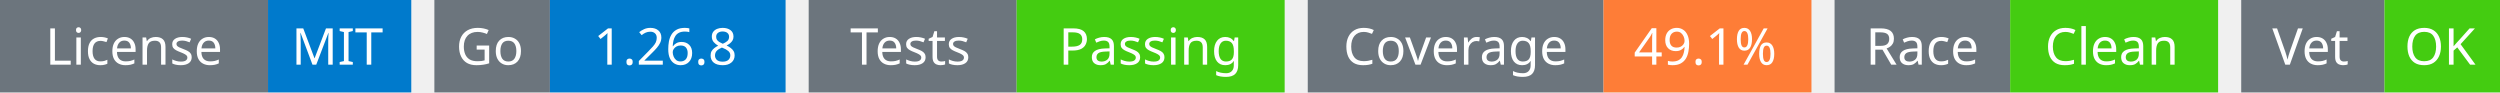
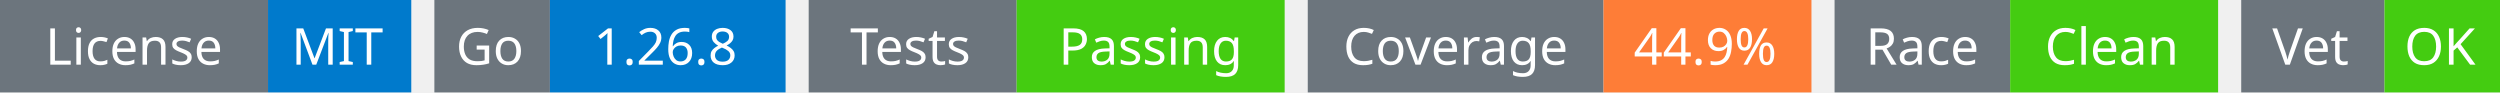
<svg xmlns="http://www.w3.org/2000/svg" width="541" height="20" viewBox="0 0 541 20">
  <g transform="translate(0, 0)">
    <rect x="0" y="0" width="58" height="20" fill="#6c757d" />
    <rect x="58" y="0" width="31" height="20" fill="#007acc" />
    <text x="29" y="14" text-anchor="middle" font-family="sans-serif" font-size="11" fill="white">License</text>
    <text x="73" y="14" text-anchor="middle" font-family="sans-serif" font-size="11" fill="white">MIT</text>
  </g>
  <g transform="translate(94, 0)">
    <rect x="0" y="0" width="25" height="20" fill="#6c757d" />
    <rect x="25" y="0" width="51" height="20" fill="#007acc" />
    <text x="12" y="14" text-anchor="middle" font-family="sans-serif" font-size="11" fill="white">Go</text>
    <text x="50" y="14" text-anchor="middle" font-family="sans-serif" font-size="11" fill="white">1.26.8</text>
  </g>
  <g transform="translate(175, 0)">
    <rect x="0" y="0" width="45" height="20" fill="#6c757d" />
    <rect x="45" y="0" width="58" height="20" fill="#4c1" />
    <text x="22" y="14" text-anchor="middle" font-family="sans-serif" font-size="11" fill="white">Tests</text>
    <text x="74" y="14" text-anchor="middle" font-family="sans-serif" font-size="11" fill="white">Passing</text>
  </g>
  <g transform="translate(283, 0)">
    <rect x="0" y="0" width="64" height="20" fill="#6c757d" />
    <rect x="64" y="0" width="45" height="20" fill="#fe7d37" />
    <text x="32" y="14" text-anchor="middle" font-family="sans-serif" font-size="11" fill="white">Coverage</text>
-     <text x="86" y="14" text-anchor="middle" font-family="sans-serif" font-size="11" fill="white">49.1%</text>
+     <text x="86" y="14" text-anchor="middle" font-family="sans-serif" font-size="11" fill="white">44.9%</text>
  </g>
  <g transform="translate(397, 0)">
    <rect x="0" y="0" width="38" height="20" fill="#6c757d" />
    <rect x="38" y="0" width="45" height="20" fill="#4c1" />
    <text x="19" y="14" text-anchor="middle" font-family="sans-serif" font-size="11" fill="white">Race</text>
    <text x="60" y="14" text-anchor="middle" font-family="sans-serif" font-size="11" fill="white">Clean</text>
  </g>
  <g transform="translate(485, 0)">
    <rect x="0" y="0" width="31" height="20" fill="#6c757d" />
    <rect x="31" y="0" width="25" height="20" fill="#4c1" />
    <text x="15" y="14" text-anchor="middle" font-family="sans-serif" font-size="11" fill="white">Vet</text>
    <text x="43" y="14" text-anchor="middle" font-family="sans-serif" font-size="11" fill="white">OK</text>
  </g>
</svg>
